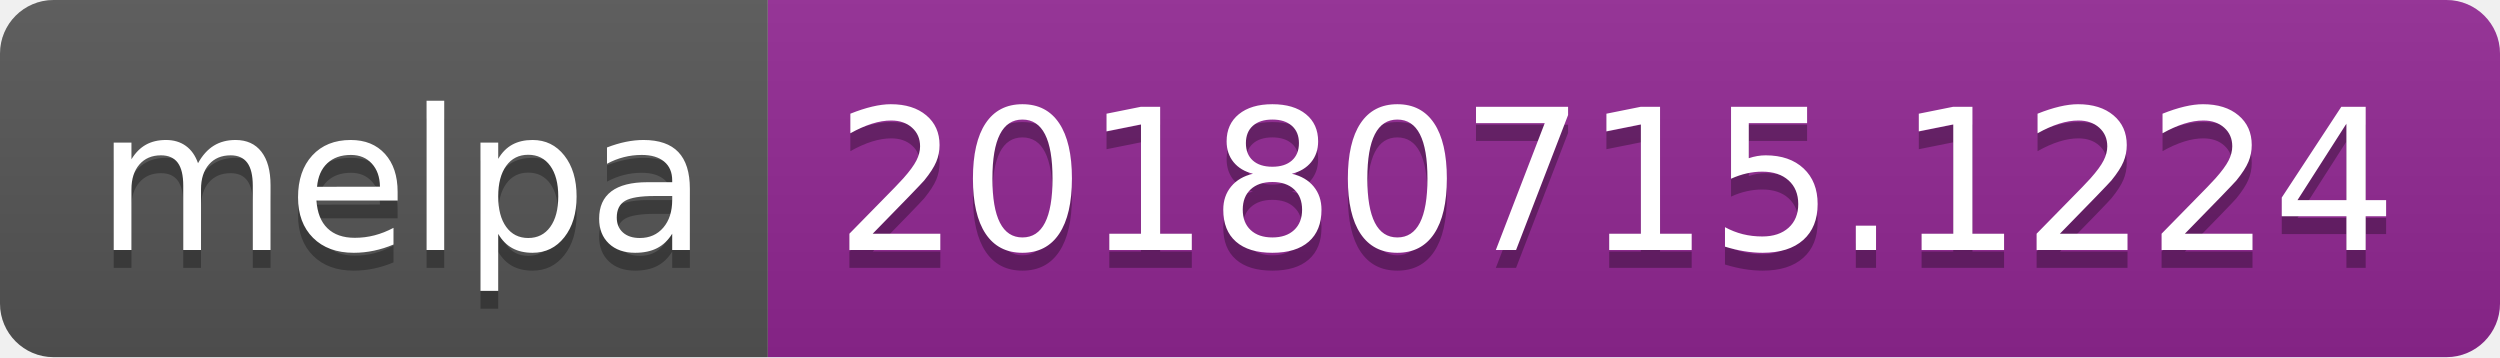
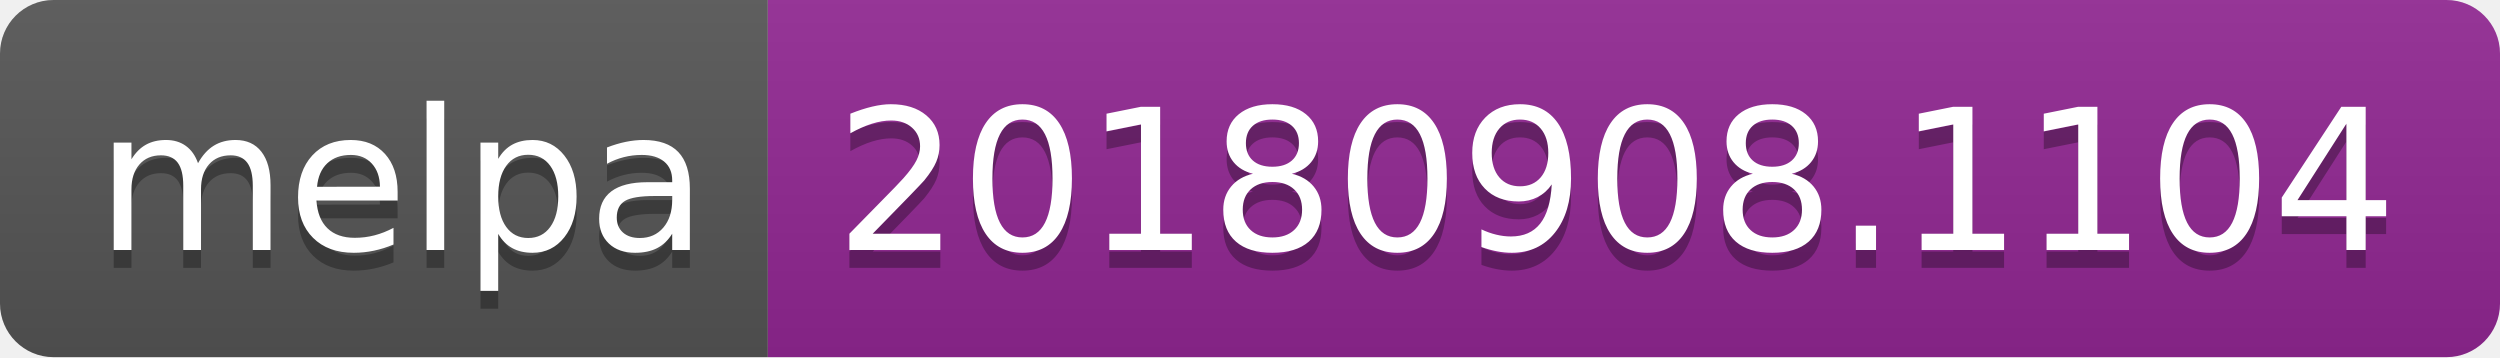
<svg xmlns="http://www.w3.org/2000/svg" width="140" height="20">
  <linearGradient id="b" x2="0" y2="100%">
    <stop offset="0" stop-color="#bbb" stop-opacity=".1" />
    <stop offset="1" stop-opacity=".1" />
  </linearGradient>
  <clipPath id="a">
    <rect width="140" height="20" rx="3" fill="#fff" />
  </clipPath>
  <g clip-path="url(#a)">
    <path fill="#555" d="M0 0h43v20H0z" />
    <path fill="#922793" d="M43 0h97v20H43z" />
    <path fill="url(#b)" d="M0 0h140v20H0z" />
  </g>
  <g fill="#fff" text-anchor="middle" font-family="DejaVu Sans,Verdana,Geneva,sans-serif" font-size="110">
    <text x="225" y="150" fill="#010101" fill-opacity=".3" transform="scale(.1)" textLength="330">melpa</text>
    <text x="225" y="140" transform="scale(.1)" textLength="330">melpa</text>
-     <text x="905" y="150" fill="#010101" fill-opacity=".3" transform="scale(.1)" textLength="870">20180715.1224</text>
-     <text x="905" y="140" transform="scale(.1)" textLength="870">20180715.1224</text>
+     <text x="905" y="150" fill="#010101" fill-opacity=".3" transform="scale(.1)" textLength="870">20180908.1104</text>
+     <text x="905" y="140" transform="scale(.1)" textLength="870">20180908.1104</text>
  </g>
</svg>
